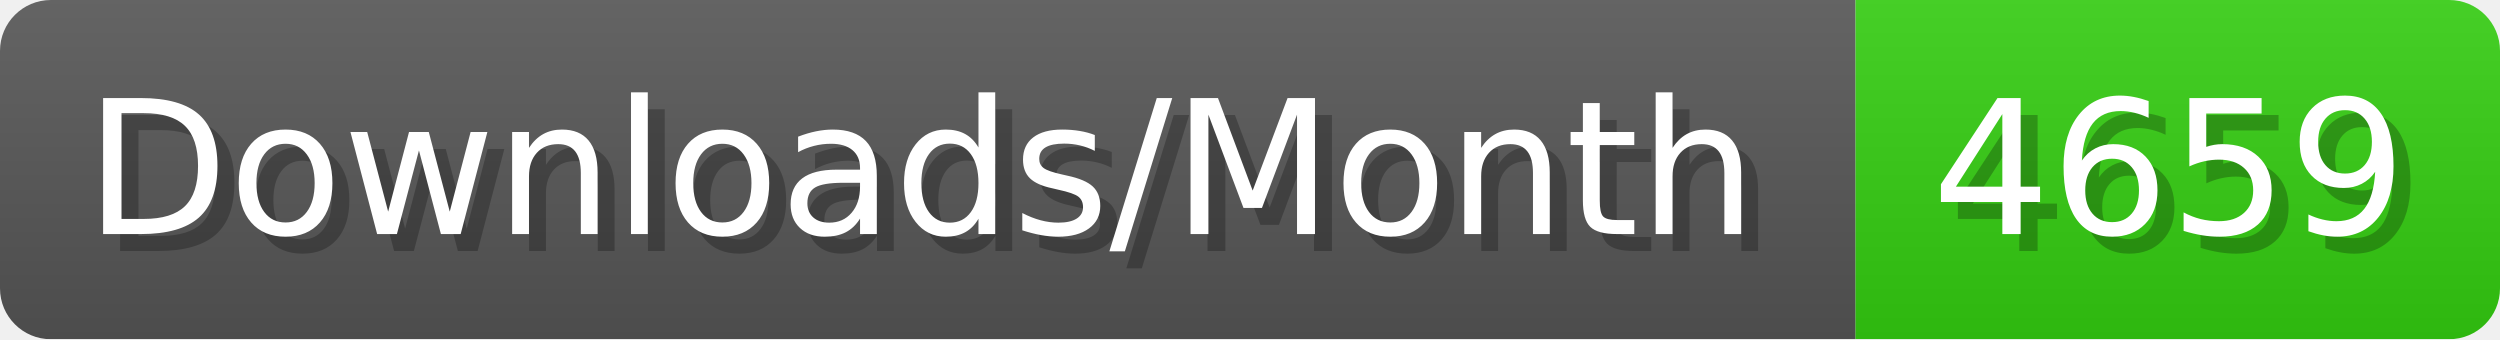
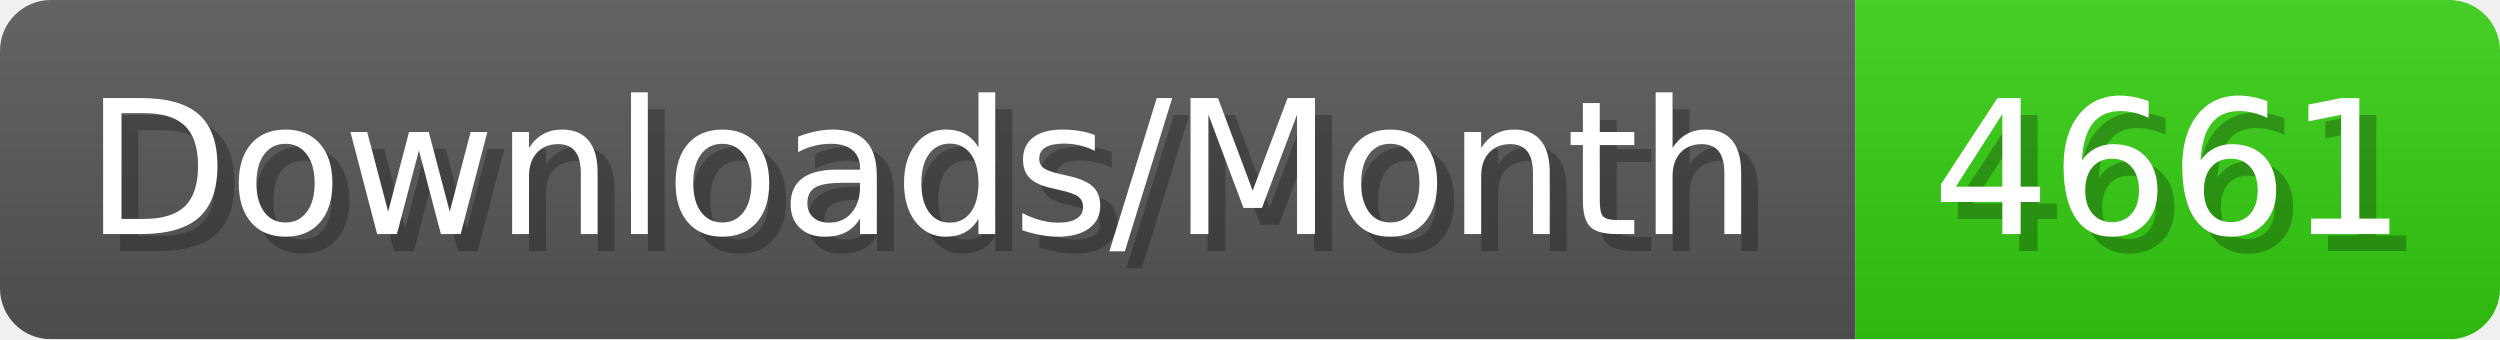
- <svg xmlns="http://www.w3.org/2000/svg" width="147.4" height="20" viewBox="0 0 1474 200" role="img" aria-label="Downloads/Month: 4659">
+ <svg xmlns="http://www.w3.org/2000/svg" width="147.4" height="20" viewBox="0 0 1474 200" role="img" aria-label="Downloads/Month: 4661">
  <linearGradient id="YlXUI" x2="0" y2="100%">
    <stop offset="0" stop-opacity=".1" stop-color="#EEE" />
    <stop offset="1" stop-opacity=".1" />
  </linearGradient>
  <mask id="JHhop">
    <rect width="1474" height="200" rx="30" fill="#FFF" />
  </mask>
  <g mask="url(#JHhop)">
    <rect width="1094" height="200" fill="#555" />
    <rect width="380" height="200" fill="#3C1" x="1094" />
    <rect width="1474" height="200" fill="url(#YlXUI)" />
  </g>
  <g aria-hidden="true" fill="#fff" text-anchor="start" font-family="Verdana,DejaVu Sans,sans-serif" font-size="110">
    <text x="60" y="148" textLength="994" fill="#000" opacity="0.25">Downloads/Month</text>
    <text x="50" y="138" textLength="994">Downloads/Month</text>
-     <text x="1149" y="148" textLength="280" fill="#000" opacity="0.25">4659</text>
-     <text x="1139" y="138" textLength="280">4659</text>
+     <text x="1149" y="148" textLength="280" fill="#000" opacity="0.25">4661</text>
+     <text x="1139" y="138" textLength="280">4661</text>
  </g>
</svg>
